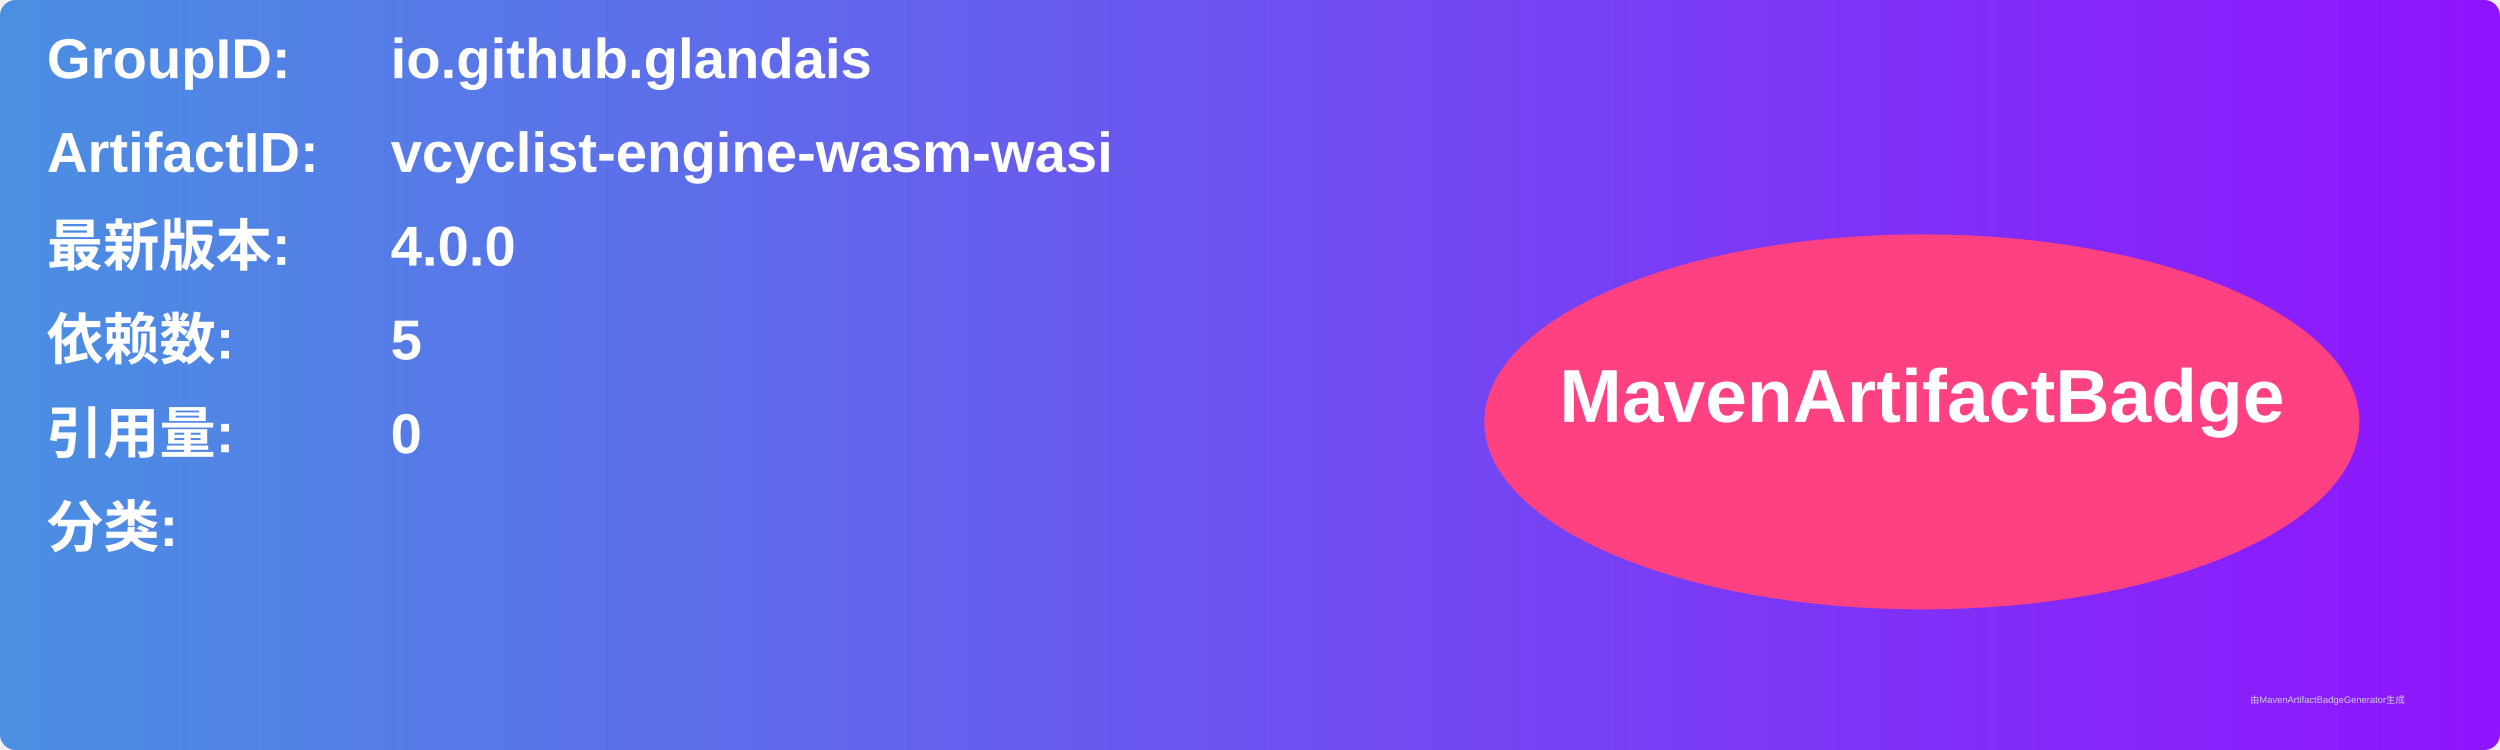
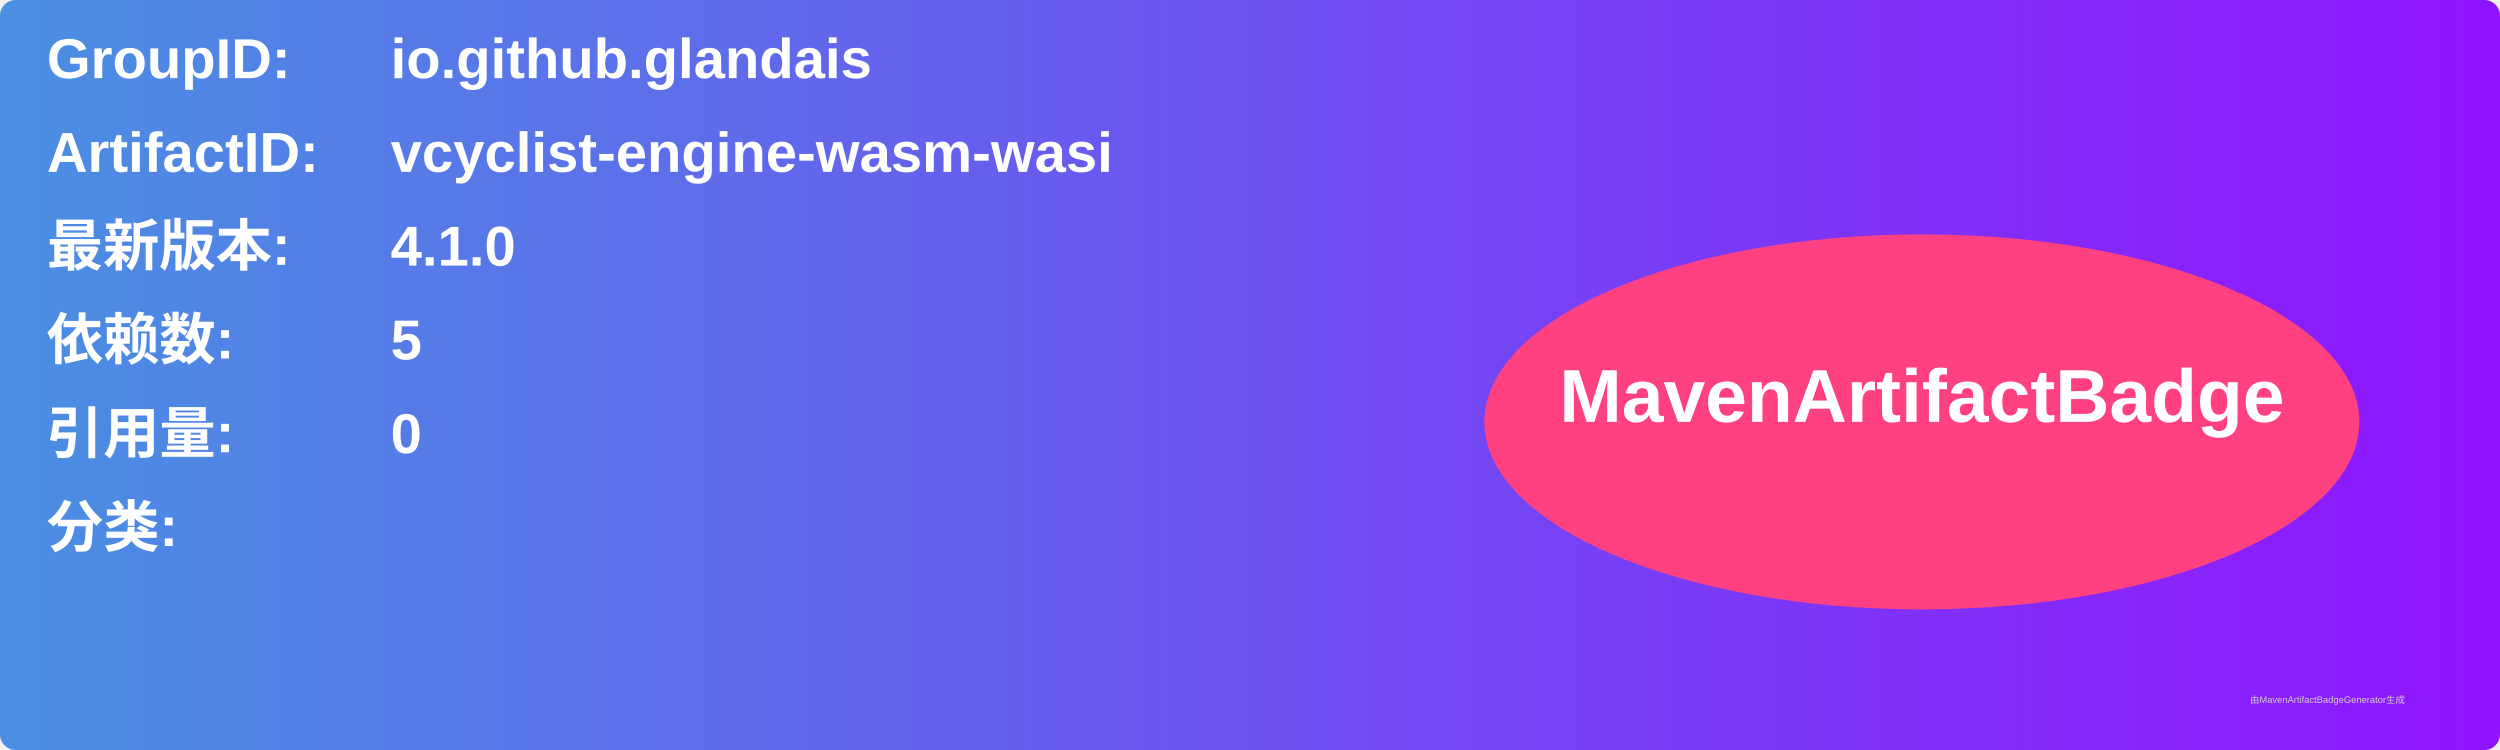
<svg xmlns="http://www.w3.org/2000/svg" width="800" height="240" viewBox="0 0 800 240">
  <linearGradient id="grad" x1="0%" y1="0%" x2="100%" y2="0%">
    <stop offset="0%" stop-color="#4a90e2" />
    <stop offset="100%" stop-color="#9013fe" />
  </linearGradient>
  <rect width="100%" height="100%" rx="5" ry="5" fill="url(#grad)" />
  <g transform="translate(15, 15)">
    <text x="0" y="10" font-family="Arial" font-size="18" fill="white" font-weight="bold" width="260">GroupID:</text>
    <text x="110" y="10" font-family="Arial" font-size="18" fill="white" font-weight="bold" width="460">io.github.glandais</text>
    <text x="0" y="40" font-family="Arial" font-size="18" fill="white" font-weight="bold" width="260">ArtifactID:</text>
    <text x="110" y="40" font-family="Arial" font-size="18" fill="white" font-weight="bold" width="460">vcyclist-engine-wasm-wasi</text>
    <text x="0" y="70" font-family="Arial" font-size="18" fill="white" font-weight="bold">最新版本:</text>
    <text x="110" y="70" font-family="Arial" font-size="18" fill="white" font-weight="bold">
-       <tspan font-weight="bold">4.0.0</tspan>
+       <tspan font-weight="bold">4.1.0</tspan>
    </text>
    <text x="0" y="100" font-family="Arial" font-size="18" fill="white" font-weight="bold">依赖数: </text>
    <text x="110" y="100" font-family="Arial" font-size="18" fill="white">
      <tspan font-weight="bold">5</tspan>
    </text>
    <text x="0" y="130" font-family="Arial" font-size="18" fill="white" font-weight="bold">引用量: </text>
    <text x="110" y="130" font-family="Arial" font-size="18" fill="white">
      <tspan font-weight="bold">0</tspan>
    </text>
    <text x="0" y="160" font-family="Arial" font-size="18" fill="white" font-weight="bold">分类:</text>
    <text x="10" y="190" font-family="Arial" font-size="10" fill="white">
      <tspan font-weight="bold" />
    </text>
    <ellipse cx="600" cy="120" rx="140" ry="60" fill="#ff4081" />
    <text x="600" y="120" text-anchor="middle" font-family="Arial" font-size="24" fill="white" font-weight="bold">MavenArtifactBadge</text>
  </g>
  <text x="720" y="225" font-family="Arial" font-size="3" fill="#d0d0d0">由MavenArtifactBadgeGenerator生成</text>
</svg>
